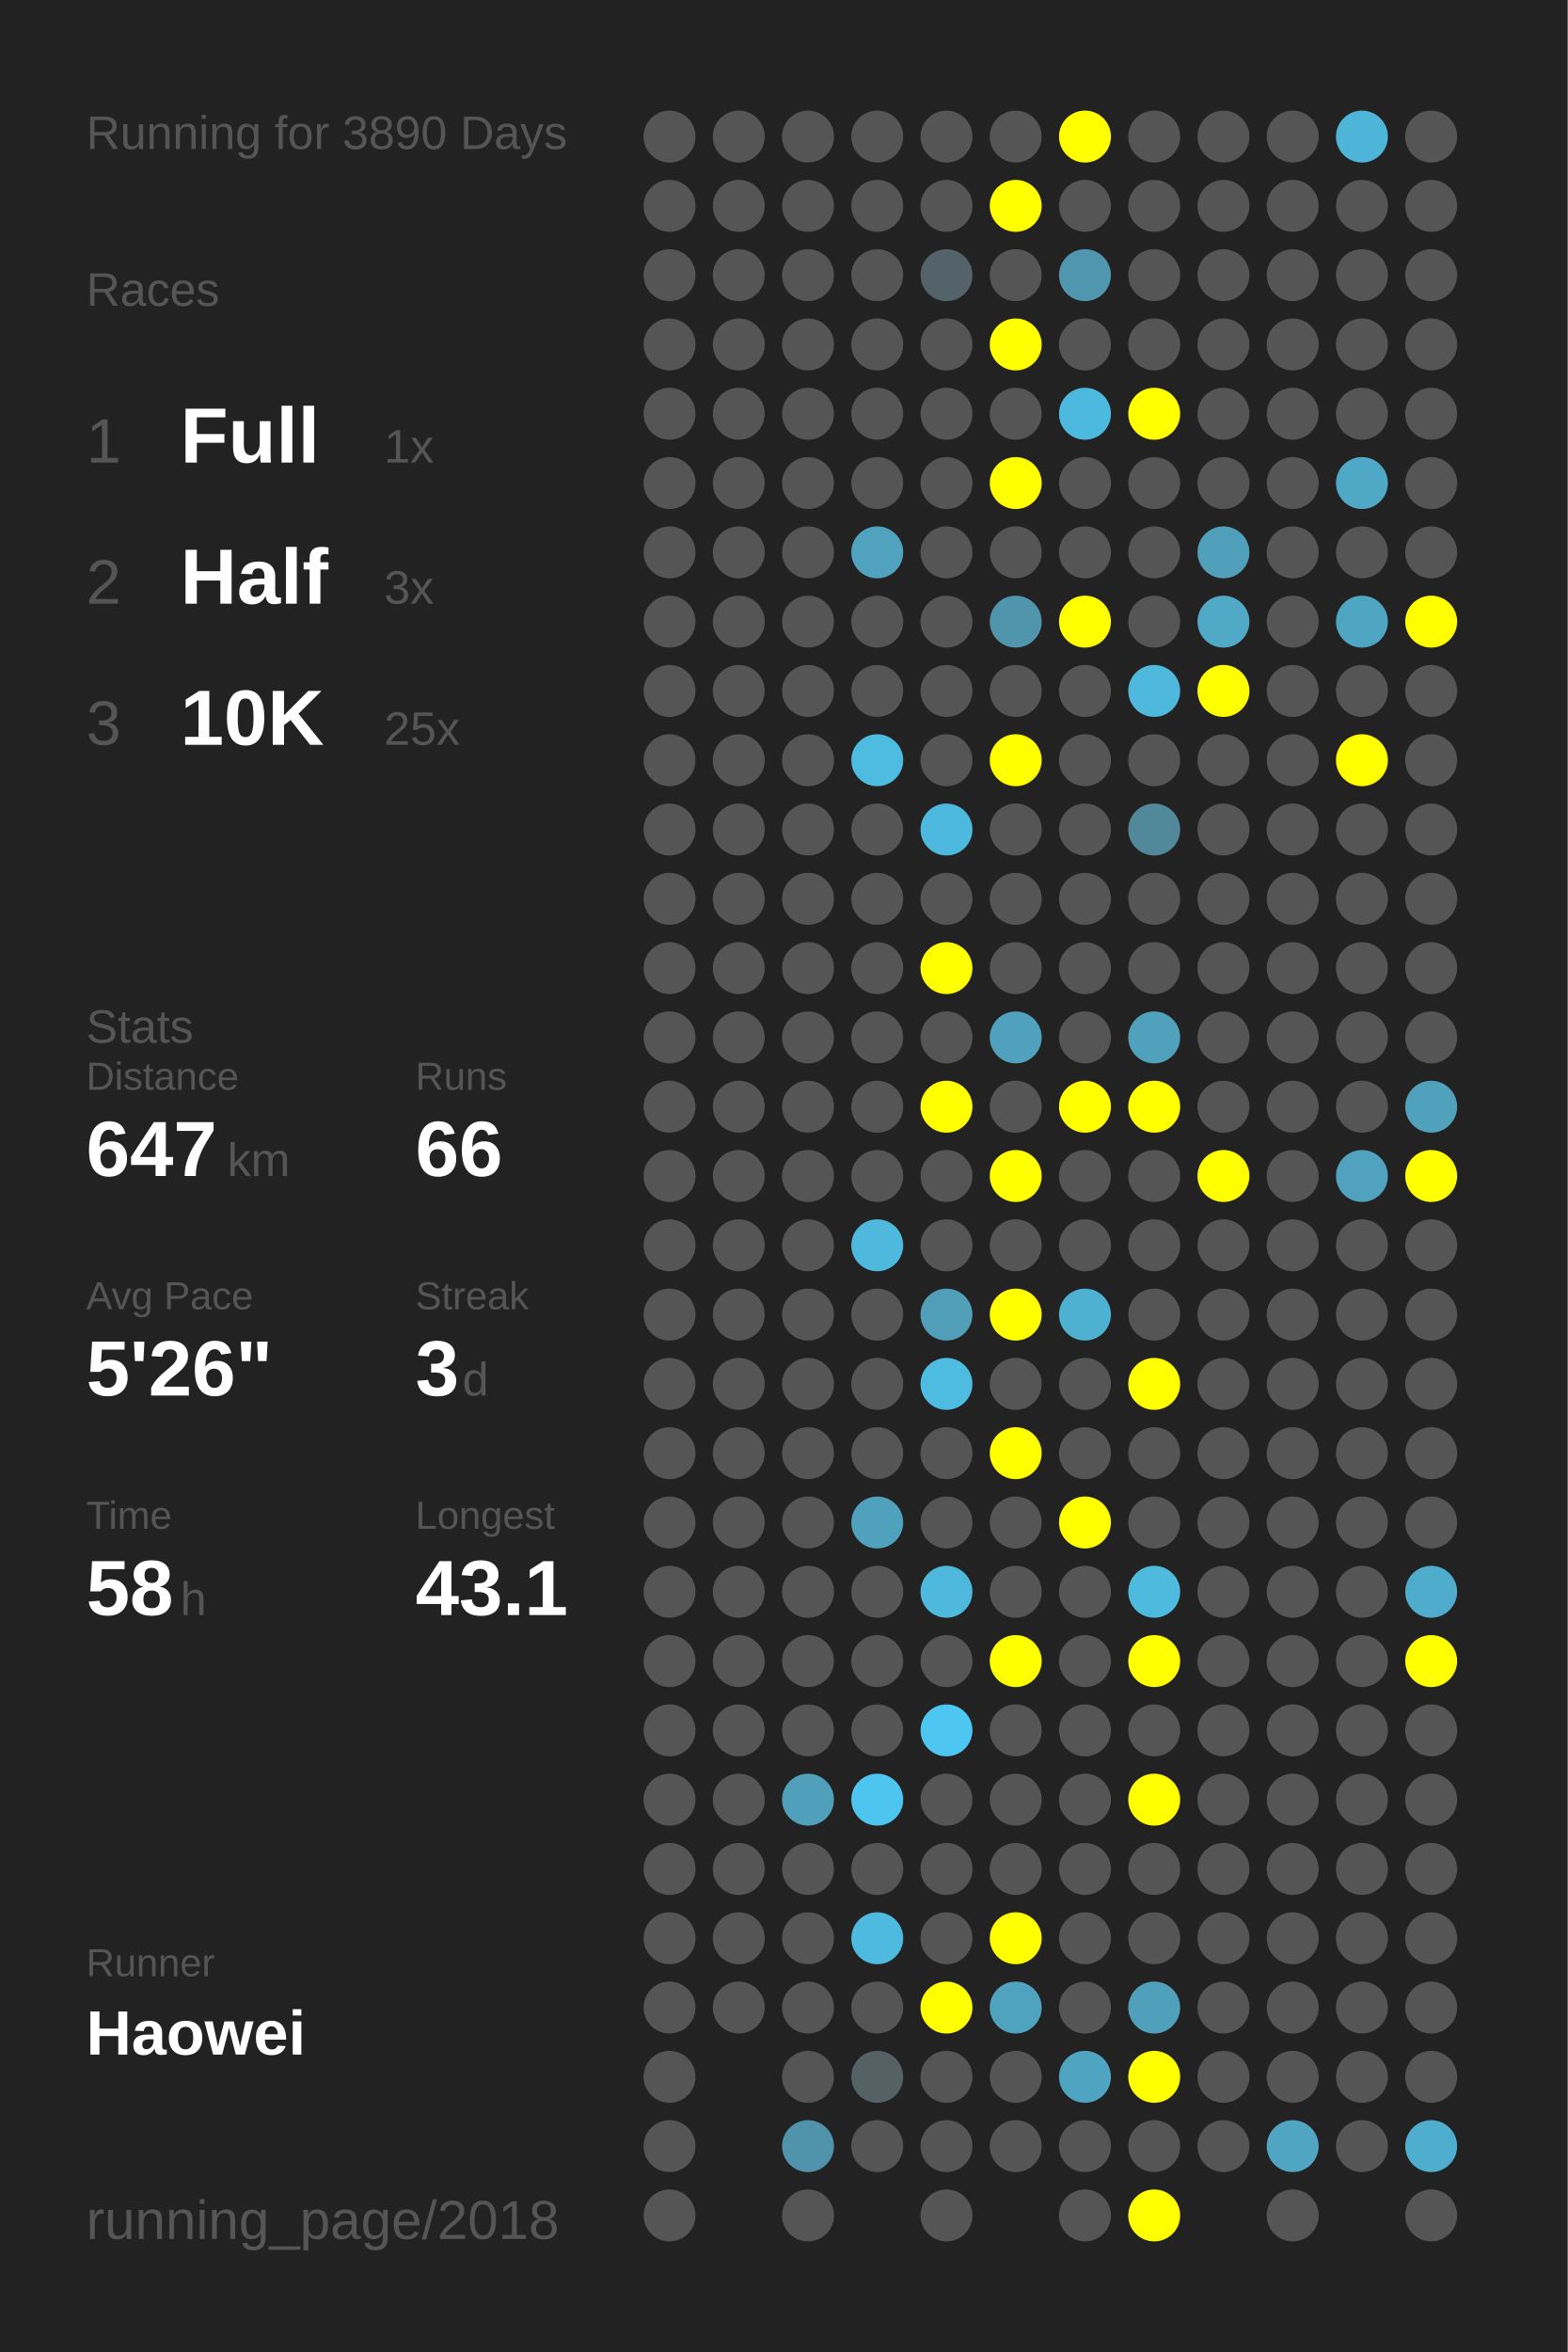
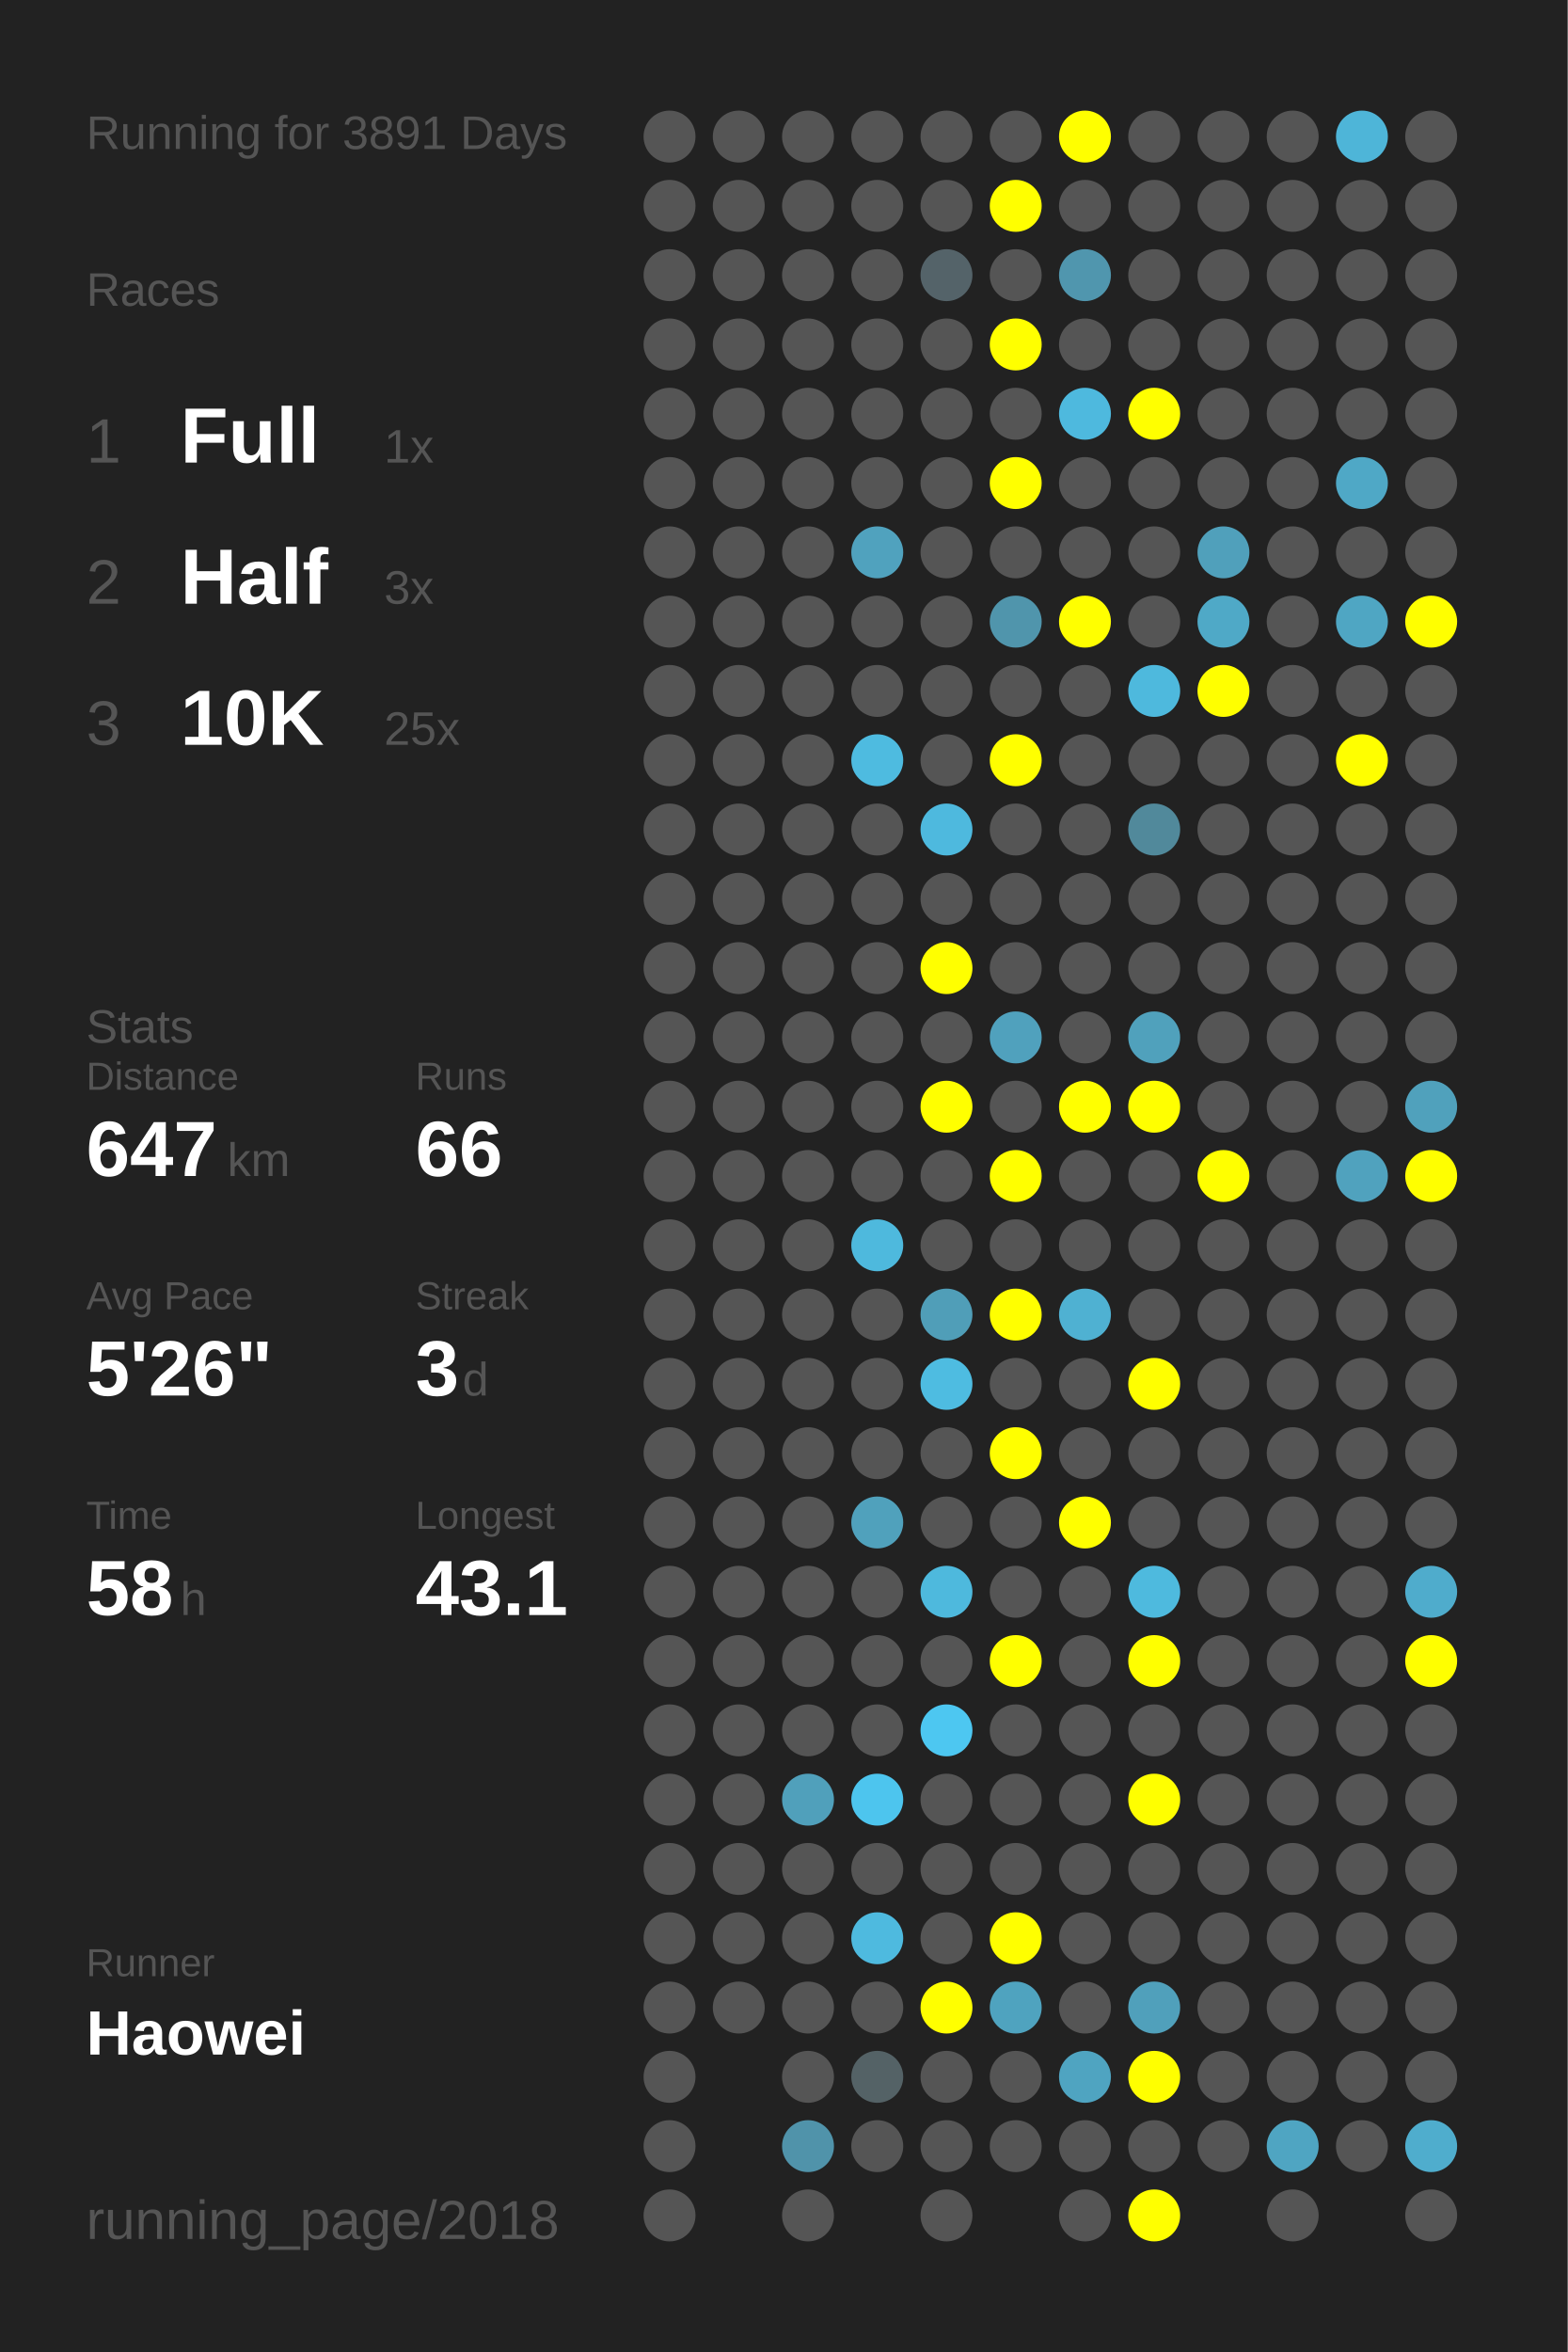
<svg xmlns="http://www.w3.org/2000/svg" baseProfile="full" height="300mm" version="1.1" viewBox="0,0,200,300" width="200mm">
  <defs />
  <rect fill="#222222" height="300" width="200" x="0" y="0" />
-   <text fill="#555555" style="font-size:6px; font-family:Arial;" x="11" y="19">Running for 3890 Days</text>
+   <text fill="#555555" style="font-size:6px; font-family:Arial;" x="11" y="19">Running for 3891 Days</text>
  <text fill="#555555" style="font-size:6px; font-family:Arial;" x="11" y="39">Races</text>
  <text fill="#555555" style="font-size:8px; font-family:Arial;" x="11" y="59">1</text>
  <text fill="#FFFFFF" style="font-size:10px; font-family:Arial; font-weight:bold;" x="23" y="59">Full</text>
  <text fill="#555555" style="font-size:6px; font-family:Arial;" x="49" y="59">1x</text>
  <text fill="#555555" style="font-size:8px; font-family:Arial;" x="11" y="77">2</text>
  <text fill="#FFFFFF" style="font-size:10px; font-family:Arial; font-weight:bold;" x="23" y="77">Half</text>
  <text fill="#555555" style="font-size:6px; font-family:Arial;" x="49" y="77">3x</text>
  <text fill="#555555" style="font-size:8px; font-family:Arial;" x="11" y="95">3</text>
  <text fill="#FFFFFF" style="font-size:10px; font-family:Arial; font-weight:bold;" x="23" y="95">10K</text>
  <text fill="#555555" style="font-size:6px; font-family:Arial;" x="49" y="95">25x</text>
  <text fill="#555555" style="font-size:6px; font-family:Arial;" x="11" y="133">Stats</text>
  <text fill="#555555" style="font-size:5px; font-family:Arial;" x="11" y="139">Distance</text>
  <text fill="#FFFFFF" style="font-size:10px; font-family:Arial; font-weight:bold;" x="11" y="150">647</text>
  <text fill="#555555" style="font-size:6px; font-family:Arial;" x="29" y="150">km</text>
  <text fill="#555555" style="font-size:5px; font-family:Arial;" x="53" y="139">Runs</text>
  <text fill="#FFFFFF" style="font-size:10px; font-family:Arial; font-weight:bold;" x="53" y="150">66</text>
  <text fill="#555555" style="font-size:5px; font-family:Arial;" x="11" y="167">Avg Pace</text>
  <text fill="#FFFFFF" style="font-size:10px; font-family:Arial; font-weight:bold;" x="11" y="178">5'26"</text>
  <text fill="#555555" style="font-size:5px; font-family:Arial;" x="53" y="167">Streak</text>
  <text fill="#FFFFFF" style="font-size:10px; font-family:Arial; font-weight:bold;" x="53" y="178">3</text>
  <text fill="#555555" style="font-size:6px; font-family:Arial;" x="59" y="178">d</text>
  <text fill="#555555" style="font-size:5px; font-family:Arial;" x="11" y="195">Time</text>
  <text fill="#FFFFFF" style="font-size:10px; font-family:Arial; font-weight:bold;" x="11" y="206">58</text>
  <text fill="#555555" style="font-size:6px; font-family:Arial;" x="23" y="206">h</text>
  <text fill="#555555" style="font-size:5px; font-family:Arial;" x="53" y="195">Longest</text>
  <text fill="#FFFFFF" style="font-size:10px; font-family:Arial; font-weight:bold;" x="53" y="206">43.1</text>
  <text fill="#555555" style="font-size:5px; font-family:Arial;" x="11" y="252.065">Runner</text>
  <text fill="#FFFFFF" style="font-size:8px; font-family:Arial; font-weight:bold;" x="11" y="262.065">Haowei</text>
  <text fill="#555555" style="font-size:7px; font-family:Arial;" x="11" y="285.581">running_page/2018</text>
  <circle cx="85.417" cy="17.419" fill="#555555" r="3.312" />
  <circle cx="85.417" cy="26.258" fill="#555555" r="3.312" />
  <circle cx="85.417" cy="35.097" fill="#555555" r="3.312" />
  <circle cx="85.417" cy="43.935" fill="#555555" r="3.312" />
  <circle cx="85.417" cy="52.774" fill="#555555" r="3.312" />
  <circle cx="85.417" cy="61.613" fill="#555555" r="3.312" />
  <circle cx="85.417" cy="70.452" fill="#555555" r="3.312" />
  <circle cx="85.417" cy="79.29" fill="#555555" r="3.312" />
  <circle cx="85.417" cy="88.129" fill="#555555" r="3.312" />
  <circle cx="85.417" cy="96.968" fill="#555555" r="3.312" />
  <circle cx="85.417" cy="105.806" fill="#555555" r="3.312" />
  <circle cx="85.417" cy="114.645" fill="#555555" r="3.312" />
  <circle cx="85.417" cy="123.484" fill="#555555" r="3.312" />
  <circle cx="85.417" cy="132.323" fill="#555555" r="3.312" />
  <circle cx="85.417" cy="141.161" fill="#555555" r="3.312" />
  <circle cx="85.417" cy="150" fill="#555555" r="3.312" />
  <circle cx="85.417" cy="158.839" fill="#555555" r="3.312" />
  <circle cx="85.417" cy="167.677" fill="#555555" r="3.312" />
  <circle cx="85.417" cy="176.516" fill="#555555" r="3.312" />
  <circle cx="85.417" cy="185.355" fill="#555555" r="3.312" />
  <circle cx="85.417" cy="194.194" fill="#555555" r="3.312" />
  <circle cx="85.417" cy="203.032" fill="#555555" r="3.312" />
  <circle cx="85.417" cy="211.871" fill="#555555" r="3.312" />
  <circle cx="85.417" cy="220.71" fill="#555555" r="3.312" />
  <circle cx="85.417" cy="229.548" fill="#555555" r="3.312" />
  <circle cx="85.417" cy="238.387" fill="#555555" r="3.312" />
  <circle cx="85.417" cy="247.226" fill="#555555" r="3.312" />
  <circle cx="85.417" cy="256.065" fill="#555555" r="3.312" />
  <circle cx="85.417" cy="264.903" fill="#555555" r="3.312" />
  <circle cx="85.417" cy="273.742" fill="#555555" r="3.312" />
  <circle cx="85.417" cy="282.581" fill="#555555" r="3.312" />
  <circle cx="94.25" cy="17.419" fill="#555555" r="3.312" />
  <circle cx="94.25" cy="26.258" fill="#555555" r="3.312" />
  <circle cx="94.25" cy="35.097" fill="#555555" r="3.312" />
  <circle cx="94.25" cy="43.935" fill="#555555" r="3.312" />
  <circle cx="94.25" cy="52.774" fill="#555555" r="3.312" />
  <circle cx="94.25" cy="61.613" fill="#555555" r="3.312" />
  <circle cx="94.25" cy="70.452" fill="#555555" r="3.312" />
  <circle cx="94.25" cy="79.29" fill="#555555" r="3.312" />
  <circle cx="94.25" cy="88.129" fill="#555555" r="3.312" />
  <circle cx="94.25" cy="96.968" fill="#555555" r="3.312" />
  <circle cx="94.25" cy="105.806" fill="#555555" r="3.312" />
  <circle cx="94.25" cy="114.645" fill="#555555" r="3.312" />
  <circle cx="94.25" cy="123.484" fill="#555555" r="3.312" />
  <circle cx="94.25" cy="132.323" fill="#555555" r="3.312" />
  <circle cx="94.25" cy="141.161" fill="#555555" r="3.312" />
  <circle cx="94.25" cy="150" fill="#555555" r="3.312" />
  <circle cx="94.25" cy="158.839" fill="#555555" r="3.312" />
  <circle cx="94.25" cy="167.677" fill="#555555" r="3.312" />
  <circle cx="94.25" cy="176.516" fill="#555555" r="3.312" />
  <circle cx="94.25" cy="185.355" fill="#555555" r="3.312" />
  <circle cx="94.25" cy="194.194" fill="#555555" r="3.312" />
  <circle cx="94.25" cy="203.032" fill="#555555" r="3.312" />
  <circle cx="94.25" cy="211.871" fill="#555555" r="3.312" />
  <circle cx="94.25" cy="220.71" fill="#555555" r="3.312" />
  <circle cx="94.25" cy="229.548" fill="#555555" r="3.312" />
  <circle cx="94.25" cy="238.387" fill="#555555" r="3.312" />
  <circle cx="94.25" cy="247.226" fill="#555555" r="3.312" />
  <circle cx="94.25" cy="256.065" fill="#555555" r="3.312" />
  <circle cx="103.083" cy="17.419" fill="#555555" r="3.312" />
  <circle cx="103.083" cy="26.258" fill="#555555" r="3.312" />
  <circle cx="103.083" cy="35.097" fill="#555555" r="3.312" />
  <circle cx="103.083" cy="43.935" fill="#555555" r="3.312" />
  <circle cx="103.083" cy="52.774" fill="#555555" r="3.312" />
  <circle cx="103.083" cy="61.613" fill="#555555" r="3.312" />
  <circle cx="103.083" cy="70.452" fill="#555555" r="3.312" />
  <circle cx="103.083" cy="79.29" fill="#555555" r="3.312" />
  <circle cx="103.083" cy="88.129" fill="#555555" r="3.312" />
  <circle cx="103.083" cy="96.968" fill="#555555" r="3.312" />
  <circle cx="103.083" cy="105.806" fill="#555555" r="3.312" />
  <circle cx="103.083" cy="114.645" fill="#555555" r="3.312" />
  <circle cx="103.083" cy="123.484" fill="#555555" r="3.312" />
  <circle cx="103.083" cy="132.323" fill="#555555" r="3.312" />
  <circle cx="103.083" cy="141.161" fill="#555555" r="3.312" />
  <circle cx="103.083" cy="150" fill="#555555" r="3.312" />
  <circle cx="103.083" cy="158.839" fill="#555555" r="3.312" />
  <circle cx="103.083" cy="167.677" fill="#555555" r="3.312" />
  <circle cx="103.083" cy="176.516" fill="#555555" r="3.312" />
  <circle cx="103.083" cy="185.355" fill="#555555" r="3.312" />
  <circle cx="103.083" cy="194.194" fill="#555555" r="3.312" />
  <circle cx="103.083" cy="203.032" fill="#555555" r="3.312" />
  <circle cx="103.083" cy="211.871" fill="#555555" r="3.312" />
  <circle cx="103.083" cy="220.71" fill="#555555" r="3.312" />
  <circle cx="103.083" cy="229.548" fill="#50a0bb" r="3.312" />
  <circle cx="103.083" cy="238.387" fill="#555555" r="3.312" />
  <circle cx="103.083" cy="247.226" fill="#555555" r="3.312" />
  <circle cx="103.083" cy="256.065" fill="#555555" r="3.312" />
  <circle cx="103.083" cy="264.903" fill="#555555" r="3.312" />
  <circle cx="103.083" cy="273.742" fill="#5093aa" r="3.312" />
  <circle cx="103.083" cy="282.581" fill="#555555" r="3.312" />
  <circle cx="111.917" cy="17.419" fill="#555555" r="3.312" />
  <circle cx="111.917" cy="26.258" fill="#555555" r="3.312" />
  <circle cx="111.917" cy="35.097" fill="#555555" r="3.312" />
  <circle cx="111.917" cy="43.935" fill="#555555" r="3.312" />
  <circle cx="111.917" cy="52.774" fill="#555555" r="3.312" />
  <circle cx="111.917" cy="61.613" fill="#555555" r="3.312" />
  <circle cx="111.917" cy="70.452" fill="#50a2be" r="3.312" />
  <circle cx="111.917" cy="79.29" fill="#555555" r="3.312" />
  <circle cx="111.917" cy="88.129" fill="#555555" r="3.312" />
  <circle cx="111.917" cy="96.968" fill="#4ebbe0" r="3.312" />
  <circle cx="111.917" cy="105.806" fill="#555555" r="3.312" />
  <circle cx="111.917" cy="114.645" fill="#555555" r="3.312" />
  <circle cx="111.917" cy="123.484" fill="#555555" r="3.312" />
  <circle cx="111.917" cy="132.323" fill="#555555" r="3.312" />
  <circle cx="111.917" cy="141.161" fill="#555555" r="3.312" />
  <circle cx="111.917" cy="150" fill="#555555" r="3.312" />
  <circle cx="111.917" cy="158.839" fill="#4eb9dd" r="3.312" />
  <circle cx="111.917" cy="167.677" fill="#555555" r="3.312" />
  <circle cx="111.917" cy="176.516" fill="#555555" r="3.312" />
  <circle cx="111.917" cy="185.355" fill="#555555" r="3.312" />
  <circle cx="111.917" cy="194.194" fill="#50a1bc" r="3.312" />
  <circle cx="111.917" cy="203.032" fill="#555555" r="3.312" />
  <circle cx="111.917" cy="211.871" fill="#555555" r="3.312" />
  <circle cx="111.917" cy="220.71" fill="#555555" r="3.312" />
  <circle cx="111.917" cy="229.548" fill="#4dc5ee" r="3.312" />
  <circle cx="111.917" cy="238.387" fill="#555555" r="3.312" />
  <circle cx="111.917" cy="247.226" fill="#4ebadf" r="3.312" />
  <circle cx="111.917" cy="256.065" fill="#555555" r="3.312" />
  <circle cx="111.917" cy="264.903" fill="#546266" r="3.312" />
  <circle cx="111.917" cy="273.742" fill="#555555" r="3.312" />
  <circle cx="120.75" cy="17.419" fill="#555555" r="3.312" />
  <circle cx="120.75" cy="26.258" fill="#555555" r="3.312" />
  <circle cx="120.75" cy="35.097" fill="#546369" r="3.312" />
  <circle cx="120.75" cy="43.935" fill="#555555" r="3.312" />
  <circle cx="120.75" cy="52.774" fill="#555555" r="3.312" />
  <circle cx="120.75" cy="61.613" fill="#555555" r="3.312" />
  <circle cx="120.75" cy="70.452" fill="#555555" r="3.312" />
  <circle cx="120.75" cy="79.29" fill="#555555" r="3.312" />
  <circle cx="120.75" cy="88.129" fill="#555555" r="3.312" />
  <circle cx="120.75" cy="96.968" fill="#555555" r="3.312" />
  <circle cx="120.75" cy="105.806" fill="#4eb9de" r="3.312" />
  <circle cx="120.75" cy="114.645" fill="#555555" r="3.312" />
  <circle cx="120.75" cy="123.484" fill="#FFFF00" r="3.312" />
  <circle cx="120.75" cy="132.323" fill="#555555" r="3.312" />
  <circle cx="120.75" cy="141.161" fill="#FFFF00" r="3.312" />
  <circle cx="120.75" cy="150" fill="#555555" r="3.312" />
  <circle cx="120.75" cy="158.839" fill="#555555" r="3.312" />
  <circle cx="120.75" cy="167.677" fill="#509eb8" r="3.312" />
  <circle cx="120.75" cy="176.516" fill="#4ebce1" r="3.312" />
  <circle cx="120.75" cy="185.355" fill="#555555" r="3.312" />
  <circle cx="120.75" cy="194.194" fill="#555555" r="3.312" />
  <circle cx="120.75" cy="203.032" fill="#4eb9dd" r="3.312" />
  <circle cx="120.75" cy="211.871" fill="#555555" r="3.312" />
  <circle cx="120.75" cy="220.71" fill="#4dc7f1" r="3.312" />
  <circle cx="120.75" cy="229.548" fill="#555555" r="3.312" />
  <circle cx="120.75" cy="238.387" fill="#555555" r="3.312" />
  <circle cx="120.75" cy="247.226" fill="#555555" r="3.312" />
  <circle cx="120.75" cy="256.065" fill="#FFFF00" r="3.312" />
  <circle cx="120.75" cy="264.903" fill="#555555" r="3.312" />
  <circle cx="120.75" cy="273.742" fill="#555555" r="3.312" />
  <circle cx="120.75" cy="282.581" fill="#555555" r="3.312" />
  <circle cx="129.583" cy="17.419" fill="#555555" r="3.312" />
  <circle cx="129.583" cy="26.258" fill="#FFFF00" r="3.312" />
  <circle cx="129.583" cy="35.097" fill="#555555" r="3.312" />
  <circle cx="129.583" cy="43.935" fill="#FFFF00" r="3.312" />
  <circle cx="129.583" cy="52.774" fill="#555555" r="3.312" />
  <circle cx="129.583" cy="61.613" fill="#FFFF00" r="3.312" />
  <circle cx="129.583" cy="70.452" fill="#555555" r="3.312" />
  <circle cx="129.583" cy="79.29" fill="#5095ac" r="3.312" />
  <circle cx="129.583" cy="88.129" fill="#555555" r="3.312" />
  <circle cx="129.583" cy="96.968" fill="#FFFF00" r="3.312" />
  <circle cx="129.583" cy="105.806" fill="#555555" r="3.312" />
  <circle cx="129.583" cy="114.645" fill="#555555" r="3.312" />
  <circle cx="129.583" cy="123.484" fill="#555555" r="3.312" />
  <circle cx="129.583" cy="132.323" fill="#50a1bd" r="3.312" />
  <circle cx="129.583" cy="141.161" fill="#555555" r="3.312" />
  <circle cx="129.583" cy="150" fill="#FFFF00" r="3.312" />
  <circle cx="129.583" cy="158.839" fill="#555555" r="3.312" />
  <circle cx="129.583" cy="167.677" fill="#FFFF00" r="3.312" />
  <circle cx="129.583" cy="176.516" fill="#555555" r="3.312" />
  <circle cx="129.583" cy="185.355" fill="#FFFF00" r="3.312" />
  <circle cx="129.583" cy="194.194" fill="#555555" r="3.312" />
  <circle cx="129.583" cy="203.032" fill="#555555" r="3.312" />
  <circle cx="129.583" cy="211.871" fill="#FFFF00" r="3.312" />
  <circle cx="129.583" cy="220.71" fill="#555555" r="3.312" />
  <circle cx="129.583" cy="229.548" fill="#555555" r="3.312" />
  <circle cx="129.583" cy="238.387" fill="#555555" r="3.312" />
  <circle cx="129.583" cy="247.226" fill="#FFFF00" r="3.312" />
  <circle cx="129.583" cy="256.065" fill="#4fa3bf" r="3.312" />
  <circle cx="129.583" cy="264.903" fill="#555555" r="3.312" />
  <circle cx="129.583" cy="273.742" fill="#555555" r="3.312" />
  <circle cx="138.417" cy="17.419" fill="#FFFF00" r="3.312" />
  <circle cx="138.417" cy="26.258" fill="#555555" r="3.312" />
  <circle cx="138.417" cy="35.097" fill="#5096ae" r="3.312" />
  <circle cx="138.417" cy="43.935" fill="#555555" r="3.312" />
  <circle cx="138.417" cy="52.774" fill="#4eb9de" r="3.312" />
  <circle cx="138.417" cy="61.613" fill="#555555" r="3.312" />
  <circle cx="138.417" cy="70.452" fill="#555555" r="3.312" />
  <circle cx="138.417" cy="79.29" fill="#FFFF00" r="3.312" />
  <circle cx="138.417" cy="88.129" fill="#555555" r="3.312" />
  <circle cx="138.417" cy="96.968" fill="#555555" r="3.312" />
  <circle cx="138.417" cy="105.806" fill="#555555" r="3.312" />
  <circle cx="138.417" cy="114.645" fill="#555555" r="3.312" />
  <circle cx="138.417" cy="123.484" fill="#555555" r="3.312" />
  <circle cx="138.417" cy="132.323" fill="#555555" r="3.312" />
  <circle cx="138.417" cy="141.161" fill="#FFFF00" r="3.312" />
  <circle cx="138.417" cy="150" fill="#555555" r="3.312" />
  <circle cx="138.417" cy="158.839" fill="#555555" r="3.312" />
  <circle cx="138.417" cy="167.677" fill="#4fb1d2" r="3.312" />
  <circle cx="138.417" cy="176.516" fill="#555555" r="3.312" />
  <circle cx="138.417" cy="185.355" fill="#555555" r="3.312" />
  <circle cx="138.417" cy="194.194" fill="#FFFF00" r="3.312" />
  <circle cx="138.417" cy="203.032" fill="#555555" r="3.312" />
  <circle cx="138.417" cy="211.871" fill="#555555" r="3.312" />
  <circle cx="138.417" cy="220.71" fill="#555555" r="3.312" />
  <circle cx="138.417" cy="229.548" fill="#555555" r="3.312" />
  <circle cx="138.417" cy="238.387" fill="#555555" r="3.312" />
  <circle cx="138.417" cy="247.226" fill="#555555" r="3.312" />
  <circle cx="138.417" cy="256.065" fill="#555555" r="3.312" />
  <circle cx="138.417" cy="264.903" fill="#4fa4c1" r="3.312" />
  <circle cx="138.417" cy="273.742" fill="#555555" r="3.312" />
  <circle cx="138.417" cy="282.581" fill="#555555" r="3.312" />
  <circle cx="147.25" cy="17.419" fill="#555555" r="3.312" />
  <circle cx="147.25" cy="26.258" fill="#555555" r="3.312" />
  <circle cx="147.25" cy="35.097" fill="#555555" r="3.312" />
  <circle cx="147.25" cy="43.935" fill="#555555" r="3.312" />
  <circle cx="147.25" cy="52.774" fill="#FFFF00" r="3.312" />
  <circle cx="147.25" cy="61.613" fill="#555555" r="3.312" />
  <circle cx="147.25" cy="70.452" fill="#555555" r="3.312" />
  <circle cx="147.25" cy="79.29" fill="#555555" r="3.312" />
  <circle cx="147.25" cy="88.129" fill="#4eb9dd" r="3.312" />
  <circle cx="147.25" cy="96.968" fill="#555555" r="3.312" />
  <circle cx="147.25" cy="105.806" fill="#51899b" r="3.312" />
  <circle cx="147.25" cy="114.645" fill="#555555" r="3.312" />
  <circle cx="147.25" cy="123.484" fill="#555555" r="3.312" />
  <circle cx="147.25" cy="132.323" fill="#50a1bc" r="3.312" />
  <circle cx="147.25" cy="141.161" fill="#FFFF00" r="3.312" />
  <circle cx="147.25" cy="150" fill="#555555" r="3.312" />
  <circle cx="147.25" cy="158.839" fill="#555555" r="3.312" />
  <circle cx="147.25" cy="167.677" fill="#555555" r="3.312" />
  <circle cx="147.25" cy="176.516" fill="#FFFF00" r="3.312" />
  <circle cx="147.25" cy="185.355" fill="#555555" r="3.312" />
  <circle cx="147.25" cy="194.194" fill="#555555" r="3.312" />
  <circle cx="147.25" cy="203.032" fill="#4ebade" r="3.312" />
  <circle cx="147.25" cy="211.871" fill="#FFFF00" r="3.312" />
  <circle cx="147.25" cy="220.71" fill="#555555" r="3.312" />
  <circle cx="147.25" cy="229.548" fill="#FFFF00" r="3.312" />
  <circle cx="147.25" cy="238.387" fill="#555555" r="3.312" />
  <circle cx="147.25" cy="247.226" fill="#555555" r="3.312" />
  <circle cx="147.25" cy="256.065" fill="#50a0bb" r="3.312" />
  <circle cx="147.25" cy="264.903" fill="#FFFF00" r="3.312" />
  <circle cx="147.25" cy="273.742" fill="#555555" r="3.312" />
  <circle cx="147.25" cy="282.581" fill="#FFFF00" r="3.312" />
  <circle cx="156.083" cy="17.419" fill="#555555" r="3.312" />
  <circle cx="156.083" cy="26.258" fill="#555555" r="3.312" />
  <circle cx="156.083" cy="35.097" fill="#555555" r="3.312" />
  <circle cx="156.083" cy="43.935" fill="#555555" r="3.312" />
  <circle cx="156.083" cy="52.774" fill="#555555" r="3.312" />
  <circle cx="156.083" cy="61.613" fill="#555555" r="3.312" />
  <circle cx="156.083" cy="70.452" fill="#50a0bb" r="3.312" />
  <circle cx="156.083" cy="79.29" fill="#4fa9c7" r="3.312" />
  <circle cx="156.083" cy="88.129" fill="#FFFF00" r="3.312" />
  <circle cx="156.083" cy="96.968" fill="#555555" r="3.312" />
  <circle cx="156.083" cy="105.806" fill="#555555" r="3.312" />
  <circle cx="156.083" cy="114.645" fill="#555555" r="3.312" />
  <circle cx="156.083" cy="123.484" fill="#555555" r="3.312" />
  <circle cx="156.083" cy="132.323" fill="#555555" r="3.312" />
  <circle cx="156.083" cy="141.161" fill="#555555" r="3.312" />
  <circle cx="156.083" cy="150" fill="#FFFF00" r="3.312" />
  <circle cx="156.083" cy="158.839" fill="#555555" r="3.312" />
  <circle cx="156.083" cy="167.677" fill="#555555" r="3.312" />
  <circle cx="156.083" cy="176.516" fill="#555555" r="3.312" />
  <circle cx="156.083" cy="185.355" fill="#555555" r="3.312" />
  <circle cx="156.083" cy="194.194" fill="#555555" r="3.312" />
  <circle cx="156.083" cy="203.032" fill="#555555" r="3.312" />
  <circle cx="156.083" cy="211.871" fill="#555555" r="3.312" />
  <circle cx="156.083" cy="220.71" fill="#555555" r="3.312" />
  <circle cx="156.083" cy="229.548" fill="#555555" r="3.312" />
  <circle cx="156.083" cy="238.387" fill="#555555" r="3.312" />
  <circle cx="156.083" cy="247.226" fill="#555555" r="3.312" />
  <circle cx="156.083" cy="256.065" fill="#555555" r="3.312" />
  <circle cx="156.083" cy="264.903" fill="#555555" r="3.312" />
  <circle cx="156.083" cy="273.742" fill="#555555" r="3.312" />
  <circle cx="164.917" cy="17.419" fill="#555555" r="3.312" />
  <circle cx="164.917" cy="26.258" fill="#555555" r="3.312" />
  <circle cx="164.917" cy="35.097" fill="#555555" r="3.312" />
  <circle cx="164.917" cy="43.935" fill="#555555" r="3.312" />
  <circle cx="164.917" cy="52.774" fill="#555555" r="3.312" />
  <circle cx="164.917" cy="61.613" fill="#555555" r="3.312" />
  <circle cx="164.917" cy="70.452" fill="#555555" r="3.312" />
  <circle cx="164.917" cy="79.29" fill="#555555" r="3.312" />
  <circle cx="164.917" cy="88.129" fill="#555555" r="3.312" />
  <circle cx="164.917" cy="96.968" fill="#555555" r="3.312" />
  <circle cx="164.917" cy="105.806" fill="#555555" r="3.312" />
  <circle cx="164.917" cy="114.645" fill="#555555" r="3.312" />
  <circle cx="164.917" cy="123.484" fill="#555555" r="3.312" />
  <circle cx="164.917" cy="132.323" fill="#555555" r="3.312" />
  <circle cx="164.917" cy="141.161" fill="#555555" r="3.312" />
  <circle cx="164.917" cy="150" fill="#555555" r="3.312" />
  <circle cx="164.917" cy="158.839" fill="#555555" r="3.312" />
  <circle cx="164.917" cy="167.677" fill="#555555" r="3.312" />
  <circle cx="164.917" cy="176.516" fill="#555555" r="3.312" />
  <circle cx="164.917" cy="185.355" fill="#555555" r="3.312" />
  <circle cx="164.917" cy="194.194" fill="#555555" r="3.312" />
  <circle cx="164.917" cy="203.032" fill="#555555" r="3.312" />
  <circle cx="164.917" cy="211.871" fill="#555555" r="3.312" />
  <circle cx="164.917" cy="220.71" fill="#555555" r="3.312" />
  <circle cx="164.917" cy="229.548" fill="#555555" r="3.312" />
  <circle cx="164.917" cy="238.387" fill="#555555" r="3.312" />
  <circle cx="164.917" cy="247.226" fill="#555555" r="3.312" />
  <circle cx="164.917" cy="256.065" fill="#555555" r="3.312" />
  <circle cx="164.917" cy="264.903" fill="#555555" r="3.312" />
  <circle cx="164.917" cy="273.742" fill="#4fa5c2" r="3.312" />
  <circle cx="164.917" cy="282.581" fill="#555555" r="3.312" />
  <circle cx="173.75" cy="17.419" fill="#4eb5d8" r="3.312" />
  <circle cx="173.75" cy="26.258" fill="#555555" r="3.312" />
  <circle cx="173.75" cy="35.097" fill="#555555" r="3.312" />
  <circle cx="173.75" cy="43.935" fill="#555555" r="3.312" />
  <circle cx="173.75" cy="52.774" fill="#555555" r="3.312" />
  <circle cx="173.75" cy="61.613" fill="#4fa8c6" r="3.312" />
  <circle cx="173.75" cy="70.452" fill="#555555" r="3.312" />
  <circle cx="173.75" cy="79.29" fill="#4fa6c3" r="3.312" />
  <circle cx="173.75" cy="88.129" fill="#555555" r="3.312" />
  <circle cx="173.75" cy="96.968" fill="#FFFF00" r="3.312" />
  <circle cx="173.75" cy="105.806" fill="#555555" r="3.312" />
  <circle cx="173.75" cy="114.645" fill="#555555" r="3.312" />
  <circle cx="173.75" cy="123.484" fill="#555555" r="3.312" />
  <circle cx="173.75" cy="132.323" fill="#555555" r="3.312" />
  <circle cx="173.75" cy="141.161" fill="#555555" r="3.312" />
  <circle cx="173.75" cy="150" fill="#50a2be" r="3.312" />
  <circle cx="173.75" cy="158.839" fill="#555555" r="3.312" />
  <circle cx="173.75" cy="167.677" fill="#555555" r="3.312" />
  <circle cx="173.75" cy="176.516" fill="#555555" r="3.312" />
  <circle cx="173.75" cy="185.355" fill="#555555" r="3.312" />
  <circle cx="173.75" cy="194.194" fill="#555555" r="3.312" />
  <circle cx="173.75" cy="203.032" fill="#555555" r="3.312" />
  <circle cx="173.75" cy="211.871" fill="#555555" r="3.312" />
  <circle cx="173.75" cy="220.71" fill="#555555" r="3.312" />
  <circle cx="173.75" cy="229.548" fill="#555555" r="3.312" />
  <circle cx="173.75" cy="238.387" fill="#555555" r="3.312" />
  <circle cx="173.75" cy="247.226" fill="#555555" r="3.312" />
  <circle cx="173.75" cy="256.065" fill="#555555" r="3.312" />
  <circle cx="173.75" cy="264.903" fill="#555555" r="3.312" />
  <circle cx="173.75" cy="273.742" fill="#555555" r="3.312" />
  <circle cx="182.583" cy="17.419" fill="#555555" r="3.312" />
  <circle cx="182.583" cy="26.258" fill="#555555" r="3.312" />
  <circle cx="182.583" cy="35.097" fill="#555555" r="3.312" />
  <circle cx="182.583" cy="43.935" fill="#555555" r="3.312" />
  <circle cx="182.583" cy="52.774" fill="#555555" r="3.312" />
  <circle cx="182.583" cy="61.613" fill="#555555" r="3.312" />
  <circle cx="182.583" cy="70.452" fill="#555555" r="3.312" />
  <circle cx="182.583" cy="79.29" fill="#FFFF00" r="3.312" />
  <circle cx="182.583" cy="88.129" fill="#555555" r="3.312" />
  <circle cx="182.583" cy="96.968" fill="#555555" r="3.312" />
  <circle cx="182.583" cy="105.806" fill="#555555" r="3.312" />
  <circle cx="182.583" cy="114.645" fill="#555555" r="3.312" />
  <circle cx="182.583" cy="123.484" fill="#555555" r="3.312" />
  <circle cx="182.583" cy="132.323" fill="#555555" r="3.312" />
  <circle cx="182.583" cy="141.161" fill="#50a1bc" r="3.312" />
  <circle cx="182.583" cy="150" fill="#FFFF00" r="3.312" />
  <circle cx="182.583" cy="158.839" fill="#555555" r="3.312" />
  <circle cx="182.583" cy="167.677" fill="#555555" r="3.312" />
  <circle cx="182.583" cy="176.516" fill="#555555" r="3.312" />
  <circle cx="182.583" cy="185.355" fill="#555555" r="3.312" />
  <circle cx="182.583" cy="194.194" fill="#555555" r="3.312" />
  <circle cx="182.583" cy="203.032" fill="#4faccc" r="3.312" />
  <circle cx="182.583" cy="211.871" fill="#FFFF00" r="3.312" />
  <circle cx="182.583" cy="220.71" fill="#555555" r="3.312" />
  <circle cx="182.583" cy="229.548" fill="#555555" r="3.312" />
  <circle cx="182.583" cy="238.387" fill="#555555" r="3.312" />
  <circle cx="182.583" cy="247.226" fill="#555555" r="3.312" />
  <circle cx="182.583" cy="256.065" fill="#555555" r="3.312" />
  <circle cx="182.583" cy="264.903" fill="#555555" r="3.312" />
  <circle cx="182.583" cy="273.742" fill="#4fadcd" r="3.312" />
  <circle cx="182.583" cy="282.581" fill="#555555" r="3.312" />
</svg>
